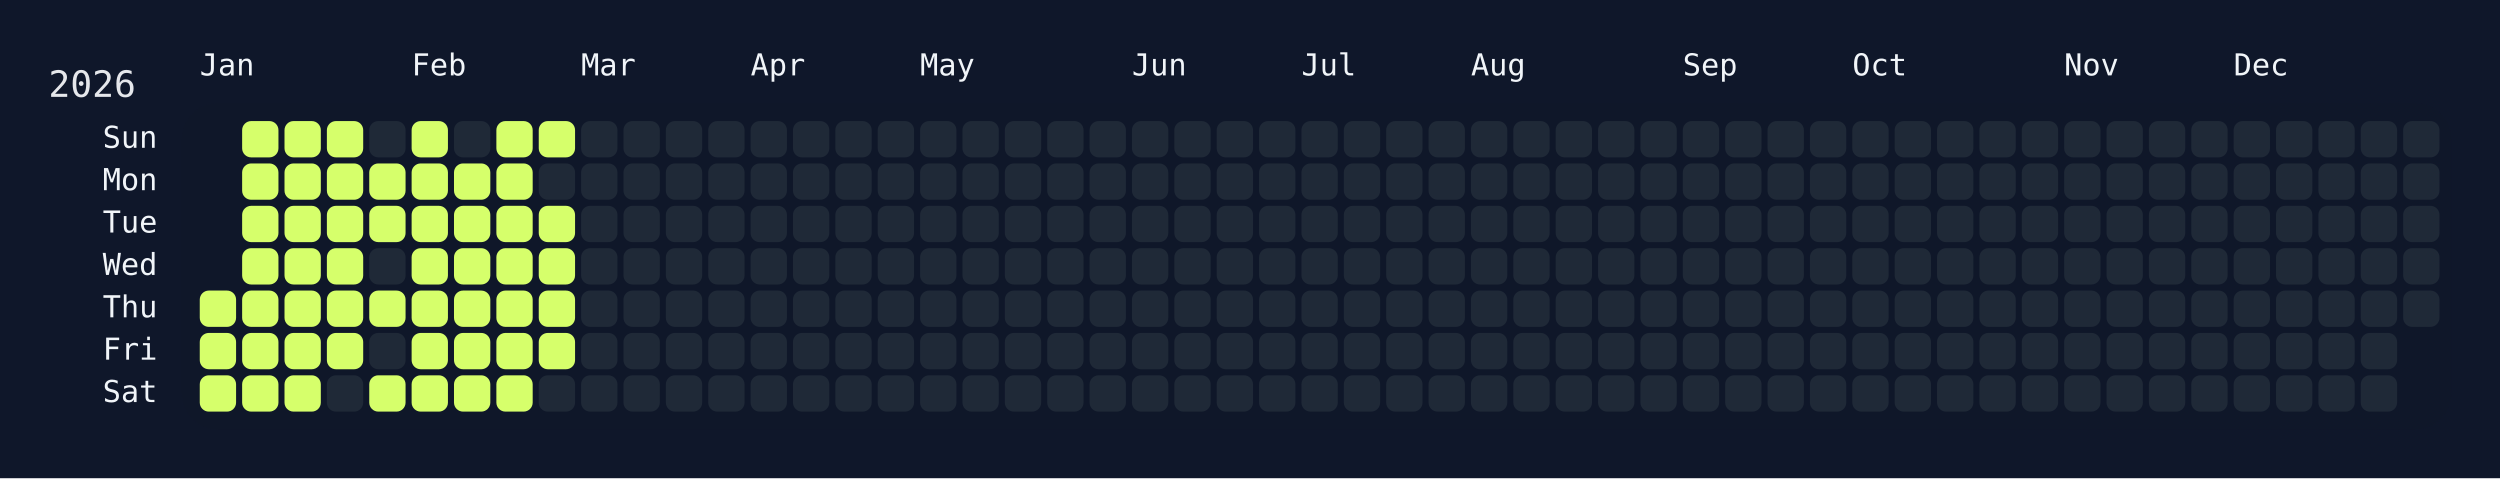
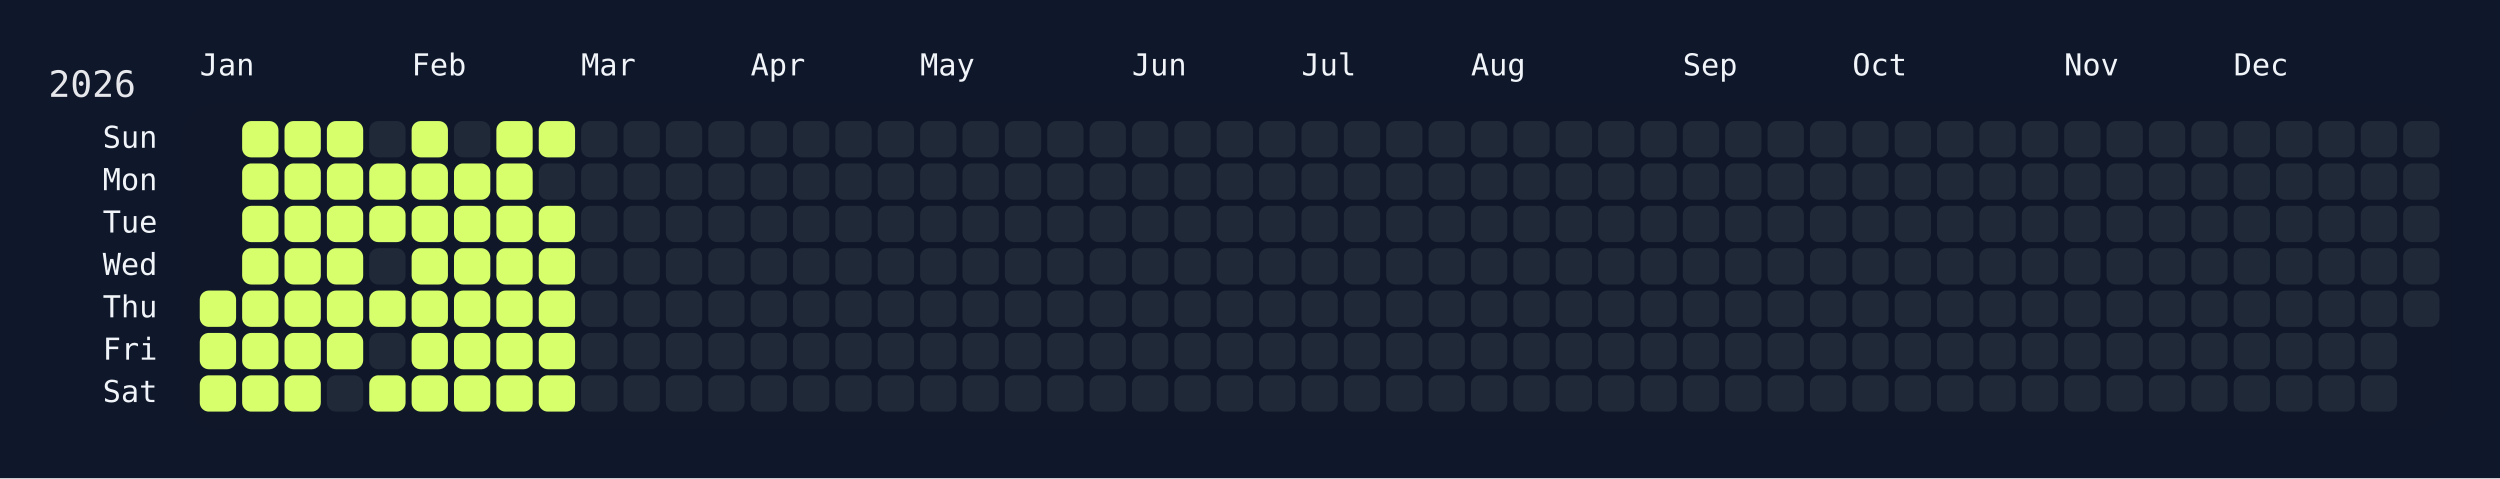
<svg xmlns="http://www.w3.org/2000/svg" width="826" height="158" viewBox="0 0 826 158">
  <rect width="826" height="158" fill="#0f172a" />
  <rect x="60" y="34" width="750" height="108" rx="12" ry="12" fill="rgba(15, 23, 42, 0.8)" />
  <text x="16" y="32" font-size="12" fill="#e5e7eb" font-family="JetBrains Mono, ui-monospace, SFMono-Regular, Menlo, Monaco, Consolas, monospace">2026</text>
  <text x="66" y="18" font-size="10" fill="#f1f5f9" font-family="JetBrains Mono, ui-monospace, SFMono-Regular, Menlo, Monaco, Consolas, monospace" dominant-baseline="hanging">Jan</text>
  <text x="136" y="18" font-size="10" fill="#f1f5f9" font-family="JetBrains Mono, ui-monospace, SFMono-Regular, Menlo, Monaco, Consolas, monospace" dominant-baseline="hanging">Feb</text>
  <text x="192" y="18" font-size="10" fill="#f1f5f9" font-family="JetBrains Mono, ui-monospace, SFMono-Regular, Menlo, Monaco, Consolas, monospace" dominant-baseline="hanging">Mar</text>
  <text x="248" y="18" font-size="10" fill="#f1f5f9" font-family="JetBrains Mono, ui-monospace, SFMono-Regular, Menlo, Monaco, Consolas, monospace" dominant-baseline="hanging">Apr</text>
  <text x="304" y="18" font-size="10" fill="#f1f5f9" font-family="JetBrains Mono, ui-monospace, SFMono-Regular, Menlo, Monaco, Consolas, monospace" dominant-baseline="hanging">May</text>
  <text x="374" y="18" font-size="10" fill="#f1f5f9" font-family="JetBrains Mono, ui-monospace, SFMono-Regular, Menlo, Monaco, Consolas, monospace" dominant-baseline="hanging">Jun</text>
  <text x="430" y="18" font-size="10" fill="#f1f5f9" font-family="JetBrains Mono, ui-monospace, SFMono-Regular, Menlo, Monaco, Consolas, monospace" dominant-baseline="hanging">Jul</text>
  <text x="486" y="18" font-size="10" fill="#f1f5f9" font-family="JetBrains Mono, ui-monospace, SFMono-Regular, Menlo, Monaco, Consolas, monospace" dominant-baseline="hanging">Aug</text>
  <text x="556" y="18" font-size="10" fill="#f1f5f9" font-family="JetBrains Mono, ui-monospace, SFMono-Regular, Menlo, Monaco, Consolas, monospace" dominant-baseline="hanging">Sep</text>
  <text x="612" y="18" font-size="10" fill="#f1f5f9" font-family="JetBrains Mono, ui-monospace, SFMono-Regular, Menlo, Monaco, Consolas, monospace" dominant-baseline="hanging">Oct</text>
  <text x="682" y="18" font-size="10" fill="#f1f5f9" font-family="JetBrains Mono, ui-monospace, SFMono-Regular, Menlo, Monaco, Consolas, monospace" dominant-baseline="hanging">Nov</text>
  <text x="738" y="18" font-size="10" fill="#f1f5f9" font-family="JetBrains Mono, ui-monospace, SFMono-Regular, Menlo, Monaco, Consolas, monospace" dominant-baseline="hanging">Dec</text>
  <text x="52" y="46.0" font-size="10" fill="#f1f5f9" font-family="JetBrains Mono, ui-monospace, SFMono-Regular, Menlo, Monaco, Consolas, monospace" text-anchor="end" dominant-baseline="middle">Sun</text>
  <text x="52" y="60.0" font-size="10" fill="#f1f5f9" font-family="JetBrains Mono, ui-monospace, SFMono-Regular, Menlo, Monaco, Consolas, monospace" text-anchor="end" dominant-baseline="middle">Mon</text>
  <text x="52" y="74.0" font-size="10" fill="#f1f5f9" font-family="JetBrains Mono, ui-monospace, SFMono-Regular, Menlo, Monaco, Consolas, monospace" text-anchor="end" dominant-baseline="middle">Tue</text>
  <text x="52" y="88.0" font-size="10" fill="#f1f5f9" font-family="JetBrains Mono, ui-monospace, SFMono-Regular, Menlo, Monaco, Consolas, monospace" text-anchor="end" dominant-baseline="middle">Wed</text>
  <text x="52" y="102.0" font-size="10" fill="#f1f5f9" font-family="JetBrains Mono, ui-monospace, SFMono-Regular, Menlo, Monaco, Consolas, monospace" text-anchor="end" dominant-baseline="middle">Thu</text>
  <text x="52" y="116.0" font-size="10" fill="#f1f5f9" font-family="JetBrains Mono, ui-monospace, SFMono-Regular, Menlo, Monaco, Consolas, monospace" text-anchor="end" dominant-baseline="middle">Fri</text>
  <text x="52" y="130.0" font-size="10" fill="#f1f5f9" font-family="JetBrains Mono, ui-monospace, SFMono-Regular, Menlo, Monaco, Consolas, monospace" text-anchor="end" dominant-baseline="middle">Sat</text>
  <g transform="translate(66,40)">
    <rect x="0" y="56" width="12" height="12" rx="3" ry="3" fill="#d6ff6b" data-date="2026-01-01" />
    <rect x="0" y="70" width="12" height="12" rx="3" ry="3" fill="#d6ff6b" data-date="2026-01-02" />
    <rect x="0" y="84" width="12" height="12" rx="3" ry="3" fill="#d6ff6b" data-date="2026-01-03" />
    <rect x="14" y="0" width="12" height="12" rx="3" ry="3" fill="#d6ff6b" data-date="2026-01-04" />
    <rect x="14" y="14" width="12" height="12" rx="3" ry="3" fill="#d6ff6b" data-date="2026-01-05" />
    <rect x="14" y="28" width="12" height="12" rx="3" ry="3" fill="#d6ff6b" data-date="2026-01-06" />
    <rect x="14" y="42" width="12" height="12" rx="3" ry="3" fill="#d6ff6b" data-date="2026-01-07" />
    <rect x="14" y="56" width="12" height="12" rx="3" ry="3" fill="#d6ff6b" data-date="2026-01-08" />
    <rect x="14" y="70" width="12" height="12" rx="3" ry="3" fill="#d6ff6b" data-date="2026-01-09" />
    <rect x="14" y="84" width="12" height="12" rx="3" ry="3" fill="#d6ff6b" data-date="2026-01-10" />
    <rect x="28" y="0" width="12" height="12" rx="3" ry="3" fill="#d6ff6b" data-date="2026-01-11" />
    <rect x="28" y="14" width="12" height="12" rx="3" ry="3" fill="#d6ff6b" data-date="2026-01-12" />
    <rect x="28" y="28" width="12" height="12" rx="3" ry="3" fill="#d6ff6b" data-date="2026-01-13" />
    <rect x="28" y="42" width="12" height="12" rx="3" ry="3" fill="#d6ff6b" data-date="2026-01-14" />
    <rect x="28" y="56" width="12" height="12" rx="3" ry="3" fill="#d6ff6b" data-date="2026-01-15" />
    <rect x="28" y="70" width="12" height="12" rx="3" ry="3" fill="#d6ff6b" data-date="2026-01-16" />
    <rect x="28" y="84" width="12" height="12" rx="3" ry="3" fill="#d6ff6b" data-date="2026-01-17" />
    <rect x="42" y="0" width="12" height="12" rx="3" ry="3" fill="#d6ff6b" data-date="2026-01-18" />
    <rect x="42" y="14" width="12" height="12" rx="3" ry="3" fill="#d6ff6b" data-date="2026-01-19" />
    <rect x="42" y="28" width="12" height="12" rx="3" ry="3" fill="#d6ff6b" data-date="2026-01-20" />
    <rect x="42" y="42" width="12" height="12" rx="3" ry="3" fill="#d6ff6b" data-date="2026-01-21" />
    <rect x="42" y="56" width="12" height="12" rx="3" ry="3" fill="#d6ff6b" data-date="2026-01-22" />
    <rect x="42" y="70" width="12" height="12" rx="3" ry="3" fill="#d6ff6b" data-date="2026-01-23" />
    <rect x="42" y="84" width="12" height="12" rx="3" ry="3" fill="#1f2937" data-date="2026-01-24" />
    <rect x="56" y="0" width="12" height="12" rx="3" ry="3" fill="#1f2937" data-date="2026-01-25" />
    <rect x="56" y="14" width="12" height="12" rx="3" ry="3" fill="#d6ff6b" data-date="2026-01-26" />
    <rect x="56" y="28" width="12" height="12" rx="3" ry="3" fill="#d6ff6b" data-date="2026-01-27" />
    <rect x="56" y="42" width="12" height="12" rx="3" ry="3" fill="#1f2937" data-date="2026-01-28" />
    <rect x="56" y="56" width="12" height="12" rx="3" ry="3" fill="#d6ff6b" data-date="2026-01-29" />
    <rect x="56" y="70" width="12" height="12" rx="3" ry="3" fill="#1f2937" data-date="2026-01-30" />
    <rect x="56" y="84" width="12" height="12" rx="3" ry="3" fill="#d6ff6b" data-date="2026-01-31" />
    <rect x="70" y="0" width="12" height="12" rx="3" ry="3" fill="#d6ff6b" data-date="2026-02-01" />
    <rect x="70" y="14" width="12" height="12" rx="3" ry="3" fill="#d6ff6b" data-date="2026-02-02" />
    <rect x="70" y="28" width="12" height="12" rx="3" ry="3" fill="#d6ff6b" data-date="2026-02-03" />
    <rect x="70" y="42" width="12" height="12" rx="3" ry="3" fill="#d6ff6b" data-date="2026-02-04" />
    <rect x="70" y="56" width="12" height="12" rx="3" ry="3" fill="#d6ff6b" data-date="2026-02-05" />
    <rect x="70" y="70" width="12" height="12" rx="3" ry="3" fill="#d6ff6b" data-date="2026-02-06" />
    <rect x="70" y="84" width="12" height="12" rx="3" ry="3" fill="#d6ff6b" data-date="2026-02-07" />
    <rect x="84" y="0" width="12" height="12" rx="3" ry="3" fill="#1f2937" data-date="2026-02-08" />
    <rect x="84" y="14" width="12" height="12" rx="3" ry="3" fill="#d6ff6b" data-date="2026-02-09" />
    <rect x="84" y="28" width="12" height="12" rx="3" ry="3" fill="#d6ff6b" data-date="2026-02-10" />
    <rect x="84" y="42" width="12" height="12" rx="3" ry="3" fill="#d6ff6b" data-date="2026-02-11" />
    <rect x="84" y="56" width="12" height="12" rx="3" ry="3" fill="#d6ff6b" data-date="2026-02-12" />
    <rect x="84" y="70" width="12" height="12" rx="3" ry="3" fill="#d6ff6b" data-date="2026-02-13" />
    <rect x="84" y="84" width="12" height="12" rx="3" ry="3" fill="#d6ff6b" data-date="2026-02-14" />
    <rect x="98" y="0" width="12" height="12" rx="3" ry="3" fill="#d6ff6b" data-date="2026-02-15" />
    <rect x="98" y="14" width="12" height="12" rx="3" ry="3" fill="#d6ff6b" data-date="2026-02-16" />
    <rect x="98" y="28" width="12" height="12" rx="3" ry="3" fill="#d6ff6b" data-date="2026-02-17" />
    <rect x="98" y="42" width="12" height="12" rx="3" ry="3" fill="#d6ff6b" data-date="2026-02-18" />
    <rect x="98" y="56" width="12" height="12" rx="3" ry="3" fill="#d6ff6b" data-date="2026-02-19" />
    <rect x="98" y="70" width="12" height="12" rx="3" ry="3" fill="#d6ff6b" data-date="2026-02-20" />
    <rect x="98" y="84" width="12" height="12" rx="3" ry="3" fill="#d6ff6b" data-date="2026-02-21" />
    <rect x="112" y="0" width="12" height="12" rx="3" ry="3" fill="#d6ff6b" data-date="2026-02-22" />
    <rect x="112" y="14" width="12" height="12" rx="3" ry="3" fill="#1f2937" data-date="2026-02-23" />
    <rect x="112" y="28" width="12" height="12" rx="3" ry="3" fill="#d6ff6b" data-date="2026-02-24" />
    <rect x="112" y="42" width="12" height="12" rx="3" ry="3" fill="#d6ff6b" data-date="2026-02-25" />
    <rect x="112" y="56" width="12" height="12" rx="3" ry="3" fill="#d6ff6b" data-date="2026-02-26" />
    <rect x="112" y="70" width="12" height="12" rx="3" ry="3" fill="#d6ff6b" data-date="2026-02-27" />
-     <rect x="112" y="84" width="12" height="12" rx="3" ry="3" fill="#1f2937" data-date="2026-02-28" />
+     <rect x="112" y="84" width="12" height="12" rx="3" ry="3" fill="#d6ff6b" data-date="2026-02-28" />
    <rect x="126" y="0" width="12" height="12" rx="3" ry="3" fill="#1f2937" data-date="2026-03-01" />
    <rect x="126" y="14" width="12" height="12" rx="3" ry="3" fill="#1f2937" data-date="2026-03-02" />
    <rect x="126" y="28" width="12" height="12" rx="3" ry="3" fill="#1f2937" data-date="2026-03-03" />
    <rect x="126" y="42" width="12" height="12" rx="3" ry="3" fill="#1f2937" data-date="2026-03-04" />
    <rect x="126" y="56" width="12" height="12" rx="3" ry="3" fill="#1f2937" data-date="2026-03-05" />
    <rect x="126" y="70" width="12" height="12" rx="3" ry="3" fill="#1f2937" data-date="2026-03-06" />
    <rect x="126" y="84" width="12" height="12" rx="3" ry="3" fill="#1f2937" data-date="2026-03-07" />
    <rect x="140" y="0" width="12" height="12" rx="3" ry="3" fill="#1f2937" data-date="2026-03-08" />
    <rect x="140" y="14" width="12" height="12" rx="3" ry="3" fill="#1f2937" data-date="2026-03-09" />
    <rect x="140" y="28" width="12" height="12" rx="3" ry="3" fill="#1f2937" data-date="2026-03-10" />
    <rect x="140" y="42" width="12" height="12" rx="3" ry="3" fill="#1f2937" data-date="2026-03-11" />
    <rect x="140" y="56" width="12" height="12" rx="3" ry="3" fill="#1f2937" data-date="2026-03-12" />
    <rect x="140" y="70" width="12" height="12" rx="3" ry="3" fill="#1f2937" data-date="2026-03-13" />
    <rect x="140" y="84" width="12" height="12" rx="3" ry="3" fill="#1f2937" data-date="2026-03-14" />
    <rect x="154" y="0" width="12" height="12" rx="3" ry="3" fill="#1f2937" data-date="2026-03-15" />
    <rect x="154" y="14" width="12" height="12" rx="3" ry="3" fill="#1f2937" data-date="2026-03-16" />
    <rect x="154" y="28" width="12" height="12" rx="3" ry="3" fill="#1f2937" data-date="2026-03-17" />
    <rect x="154" y="42" width="12" height="12" rx="3" ry="3" fill="#1f2937" data-date="2026-03-18" />
    <rect x="154" y="56" width="12" height="12" rx="3" ry="3" fill="#1f2937" data-date="2026-03-19" />
    <rect x="154" y="70" width="12" height="12" rx="3" ry="3" fill="#1f2937" data-date="2026-03-20" />
    <rect x="154" y="84" width="12" height="12" rx="3" ry="3" fill="#1f2937" data-date="2026-03-21" />
    <rect x="168" y="0" width="12" height="12" rx="3" ry="3" fill="#1f2937" data-date="2026-03-22" />
    <rect x="168" y="14" width="12" height="12" rx="3" ry="3" fill="#1f2937" data-date="2026-03-23" />
    <rect x="168" y="28" width="12" height="12" rx="3" ry="3" fill="#1f2937" data-date="2026-03-24" />
    <rect x="168" y="42" width="12" height="12" rx="3" ry="3" fill="#1f2937" data-date="2026-03-25" />
    <rect x="168" y="56" width="12" height="12" rx="3" ry="3" fill="#1f2937" data-date="2026-03-26" />
    <rect x="168" y="70" width="12" height="12" rx="3" ry="3" fill="#1f2937" data-date="2026-03-27" />
    <rect x="168" y="84" width="12" height="12" rx="3" ry="3" fill="#1f2937" data-date="2026-03-28" />
    <rect x="182" y="0" width="12" height="12" rx="3" ry="3" fill="#1f2937" data-date="2026-03-29" />
    <rect x="182" y="14" width="12" height="12" rx="3" ry="3" fill="#1f2937" data-date="2026-03-30" />
    <rect x="182" y="28" width="12" height="12" rx="3" ry="3" fill="#1f2937" data-date="2026-03-31" />
    <rect x="182" y="42" width="12" height="12" rx="3" ry="3" fill="#1f2937" data-date="2026-04-01" />
    <rect x="182" y="56" width="12" height="12" rx="3" ry="3" fill="#1f2937" data-date="2026-04-02" />
    <rect x="182" y="70" width="12" height="12" rx="3" ry="3" fill="#1f2937" data-date="2026-04-03" />
    <rect x="182" y="84" width="12" height="12" rx="3" ry="3" fill="#1f2937" data-date="2026-04-04" />
    <rect x="196" y="0" width="12" height="12" rx="3" ry="3" fill="#1f2937" data-date="2026-04-05" />
    <rect x="196" y="14" width="12" height="12" rx="3" ry="3" fill="#1f2937" data-date="2026-04-06" />
    <rect x="196" y="28" width="12" height="12" rx="3" ry="3" fill="#1f2937" data-date="2026-04-07" />
    <rect x="196" y="42" width="12" height="12" rx="3" ry="3" fill="#1f2937" data-date="2026-04-08" />
    <rect x="196" y="56" width="12" height="12" rx="3" ry="3" fill="#1f2937" data-date="2026-04-09" />
    <rect x="196" y="70" width="12" height="12" rx="3" ry="3" fill="#1f2937" data-date="2026-04-10" />
    <rect x="196" y="84" width="12" height="12" rx="3" ry="3" fill="#1f2937" data-date="2026-04-11" />
    <rect x="210" y="0" width="12" height="12" rx="3" ry="3" fill="#1f2937" data-date="2026-04-12" />
    <rect x="210" y="14" width="12" height="12" rx="3" ry="3" fill="#1f2937" data-date="2026-04-13" />
    <rect x="210" y="28" width="12" height="12" rx="3" ry="3" fill="#1f2937" data-date="2026-04-14" />
    <rect x="210" y="42" width="12" height="12" rx="3" ry="3" fill="#1f2937" data-date="2026-04-15" />
    <rect x="210" y="56" width="12" height="12" rx="3" ry="3" fill="#1f2937" data-date="2026-04-16" />
    <rect x="210" y="70" width="12" height="12" rx="3" ry="3" fill="#1f2937" data-date="2026-04-17" />
    <rect x="210" y="84" width="12" height="12" rx="3" ry="3" fill="#1f2937" data-date="2026-04-18" />
    <rect x="224" y="0" width="12" height="12" rx="3" ry="3" fill="#1f2937" data-date="2026-04-19" />
    <rect x="224" y="14" width="12" height="12" rx="3" ry="3" fill="#1f2937" data-date="2026-04-20" />
    <rect x="224" y="28" width="12" height="12" rx="3" ry="3" fill="#1f2937" data-date="2026-04-21" />
    <rect x="224" y="42" width="12" height="12" rx="3" ry="3" fill="#1f2937" data-date="2026-04-22" />
    <rect x="224" y="56" width="12" height="12" rx="3" ry="3" fill="#1f2937" data-date="2026-04-23" />
    <rect x="224" y="70" width="12" height="12" rx="3" ry="3" fill="#1f2937" data-date="2026-04-24" />
    <rect x="224" y="84" width="12" height="12" rx="3" ry="3" fill="#1f2937" data-date="2026-04-25" />
    <rect x="238" y="0" width="12" height="12" rx="3" ry="3" fill="#1f2937" data-date="2026-04-26" />
    <rect x="238" y="14" width="12" height="12" rx="3" ry="3" fill="#1f2937" data-date="2026-04-27" />
    <rect x="238" y="28" width="12" height="12" rx="3" ry="3" fill="#1f2937" data-date="2026-04-28" />
    <rect x="238" y="42" width="12" height="12" rx="3" ry="3" fill="#1f2937" data-date="2026-04-29" />
    <rect x="238" y="56" width="12" height="12" rx="3" ry="3" fill="#1f2937" data-date="2026-04-30" />
    <rect x="238" y="70" width="12" height="12" rx="3" ry="3" fill="#1f2937" data-date="2026-05-01" />
    <rect x="238" y="84" width="12" height="12" rx="3" ry="3" fill="#1f2937" data-date="2026-05-02" />
    <rect x="252" y="0" width="12" height="12" rx="3" ry="3" fill="#1f2937" data-date="2026-05-03" />
    <rect x="252" y="14" width="12" height="12" rx="3" ry="3" fill="#1f2937" data-date="2026-05-04" />
    <rect x="252" y="28" width="12" height="12" rx="3" ry="3" fill="#1f2937" data-date="2026-05-05" />
    <rect x="252" y="42" width="12" height="12" rx="3" ry="3" fill="#1f2937" data-date="2026-05-06" />
    <rect x="252" y="56" width="12" height="12" rx="3" ry="3" fill="#1f2937" data-date="2026-05-07" />
    <rect x="252" y="70" width="12" height="12" rx="3" ry="3" fill="#1f2937" data-date="2026-05-08" />
    <rect x="252" y="84" width="12" height="12" rx="3" ry="3" fill="#1f2937" data-date="2026-05-09" />
    <rect x="266" y="0" width="12" height="12" rx="3" ry="3" fill="#1f2937" data-date="2026-05-10" />
    <rect x="266" y="14" width="12" height="12" rx="3" ry="3" fill="#1f2937" data-date="2026-05-11" />
    <rect x="266" y="28" width="12" height="12" rx="3" ry="3" fill="#1f2937" data-date="2026-05-12" />
    <rect x="266" y="42" width="12" height="12" rx="3" ry="3" fill="#1f2937" data-date="2026-05-13" />
    <rect x="266" y="56" width="12" height="12" rx="3" ry="3" fill="#1f2937" data-date="2026-05-14" />
    <rect x="266" y="70" width="12" height="12" rx="3" ry="3" fill="#1f2937" data-date="2026-05-15" />
    <rect x="266" y="84" width="12" height="12" rx="3" ry="3" fill="#1f2937" data-date="2026-05-16" />
    <rect x="280" y="0" width="12" height="12" rx="3" ry="3" fill="#1f2937" data-date="2026-05-17" />
    <rect x="280" y="14" width="12" height="12" rx="3" ry="3" fill="#1f2937" data-date="2026-05-18" />
    <rect x="280" y="28" width="12" height="12" rx="3" ry="3" fill="#1f2937" data-date="2026-05-19" />
    <rect x="280" y="42" width="12" height="12" rx="3" ry="3" fill="#1f2937" data-date="2026-05-20" />
    <rect x="280" y="56" width="12" height="12" rx="3" ry="3" fill="#1f2937" data-date="2026-05-21" />
    <rect x="280" y="70" width="12" height="12" rx="3" ry="3" fill="#1f2937" data-date="2026-05-22" />
    <rect x="280" y="84" width="12" height="12" rx="3" ry="3" fill="#1f2937" data-date="2026-05-23" />
    <rect x="294" y="0" width="12" height="12" rx="3" ry="3" fill="#1f2937" data-date="2026-05-24" />
    <rect x="294" y="14" width="12" height="12" rx="3" ry="3" fill="#1f2937" data-date="2026-05-25" />
    <rect x="294" y="28" width="12" height="12" rx="3" ry="3" fill="#1f2937" data-date="2026-05-26" />
    <rect x="294" y="42" width="12" height="12" rx="3" ry="3" fill="#1f2937" data-date="2026-05-27" />
    <rect x="294" y="56" width="12" height="12" rx="3" ry="3" fill="#1f2937" data-date="2026-05-28" />
    <rect x="294" y="70" width="12" height="12" rx="3" ry="3" fill="#1f2937" data-date="2026-05-29" />
    <rect x="294" y="84" width="12" height="12" rx="3" ry="3" fill="#1f2937" data-date="2026-05-30" />
    <rect x="308" y="0" width="12" height="12" rx="3" ry="3" fill="#1f2937" data-date="2026-05-31" />
    <rect x="308" y="14" width="12" height="12" rx="3" ry="3" fill="#1f2937" data-date="2026-06-01" />
    <rect x="308" y="28" width="12" height="12" rx="3" ry="3" fill="#1f2937" data-date="2026-06-02" />
    <rect x="308" y="42" width="12" height="12" rx="3" ry="3" fill="#1f2937" data-date="2026-06-03" />
    <rect x="308" y="56" width="12" height="12" rx="3" ry="3" fill="#1f2937" data-date="2026-06-04" />
    <rect x="308" y="70" width="12" height="12" rx="3" ry="3" fill="#1f2937" data-date="2026-06-05" />
    <rect x="308" y="84" width="12" height="12" rx="3" ry="3" fill="#1f2937" data-date="2026-06-06" />
    <rect x="322" y="0" width="12" height="12" rx="3" ry="3" fill="#1f2937" data-date="2026-06-07" />
    <rect x="322" y="14" width="12" height="12" rx="3" ry="3" fill="#1f2937" data-date="2026-06-08" />
    <rect x="322" y="28" width="12" height="12" rx="3" ry="3" fill="#1f2937" data-date="2026-06-09" />
    <rect x="322" y="42" width="12" height="12" rx="3" ry="3" fill="#1f2937" data-date="2026-06-10" />
    <rect x="322" y="56" width="12" height="12" rx="3" ry="3" fill="#1f2937" data-date="2026-06-11" />
    <rect x="322" y="70" width="12" height="12" rx="3" ry="3" fill="#1f2937" data-date="2026-06-12" />
    <rect x="322" y="84" width="12" height="12" rx="3" ry="3" fill="#1f2937" data-date="2026-06-13" />
    <rect x="336" y="0" width="12" height="12" rx="3" ry="3" fill="#1f2937" data-date="2026-06-14" />
    <rect x="336" y="14" width="12" height="12" rx="3" ry="3" fill="#1f2937" data-date="2026-06-15" />
    <rect x="336" y="28" width="12" height="12" rx="3" ry="3" fill="#1f2937" data-date="2026-06-16" />
    <rect x="336" y="42" width="12" height="12" rx="3" ry="3" fill="#1f2937" data-date="2026-06-17" />
    <rect x="336" y="56" width="12" height="12" rx="3" ry="3" fill="#1f2937" data-date="2026-06-18" />
    <rect x="336" y="70" width="12" height="12" rx="3" ry="3" fill="#1f2937" data-date="2026-06-19" />
    <rect x="336" y="84" width="12" height="12" rx="3" ry="3" fill="#1f2937" data-date="2026-06-20" />
    <rect x="350" y="0" width="12" height="12" rx="3" ry="3" fill="#1f2937" data-date="2026-06-21" />
    <rect x="350" y="14" width="12" height="12" rx="3" ry="3" fill="#1f2937" data-date="2026-06-22" />
    <rect x="350" y="28" width="12" height="12" rx="3" ry="3" fill="#1f2937" data-date="2026-06-23" />
    <rect x="350" y="42" width="12" height="12" rx="3" ry="3" fill="#1f2937" data-date="2026-06-24" />
    <rect x="350" y="56" width="12" height="12" rx="3" ry="3" fill="#1f2937" data-date="2026-06-25" />
    <rect x="350" y="70" width="12" height="12" rx="3" ry="3" fill="#1f2937" data-date="2026-06-26" />
    <rect x="350" y="84" width="12" height="12" rx="3" ry="3" fill="#1f2937" data-date="2026-06-27" />
    <rect x="364" y="0" width="12" height="12" rx="3" ry="3" fill="#1f2937" data-date="2026-06-28" />
    <rect x="364" y="14" width="12" height="12" rx="3" ry="3" fill="#1f2937" data-date="2026-06-29" />
    <rect x="364" y="28" width="12" height="12" rx="3" ry="3" fill="#1f2937" data-date="2026-06-30" />
    <rect x="364" y="42" width="12" height="12" rx="3" ry="3" fill="#1f2937" data-date="2026-07-01" />
    <rect x="364" y="56" width="12" height="12" rx="3" ry="3" fill="#1f2937" data-date="2026-07-02" />
    <rect x="364" y="70" width="12" height="12" rx="3" ry="3" fill="#1f2937" data-date="2026-07-03" />
    <rect x="364" y="84" width="12" height="12" rx="3" ry="3" fill="#1f2937" data-date="2026-07-04" />
    <rect x="378" y="0" width="12" height="12" rx="3" ry="3" fill="#1f2937" data-date="2026-07-05" />
    <rect x="378" y="14" width="12" height="12" rx="3" ry="3" fill="#1f2937" data-date="2026-07-06" />
    <rect x="378" y="28" width="12" height="12" rx="3" ry="3" fill="#1f2937" data-date="2026-07-07" />
    <rect x="378" y="42" width="12" height="12" rx="3" ry="3" fill="#1f2937" data-date="2026-07-08" />
    <rect x="378" y="56" width="12" height="12" rx="3" ry="3" fill="#1f2937" data-date="2026-07-09" />
    <rect x="378" y="70" width="12" height="12" rx="3" ry="3" fill="#1f2937" data-date="2026-07-10" />
    <rect x="378" y="84" width="12" height="12" rx="3" ry="3" fill="#1f2937" data-date="2026-07-11" />
    <rect x="392" y="0" width="12" height="12" rx="3" ry="3" fill="#1f2937" data-date="2026-07-12" />
    <rect x="392" y="14" width="12" height="12" rx="3" ry="3" fill="#1f2937" data-date="2026-07-13" />
    <rect x="392" y="28" width="12" height="12" rx="3" ry="3" fill="#1f2937" data-date="2026-07-14" />
    <rect x="392" y="42" width="12" height="12" rx="3" ry="3" fill="#1f2937" data-date="2026-07-15" />
    <rect x="392" y="56" width="12" height="12" rx="3" ry="3" fill="#1f2937" data-date="2026-07-16" />
    <rect x="392" y="70" width="12" height="12" rx="3" ry="3" fill="#1f2937" data-date="2026-07-17" />
    <rect x="392" y="84" width="12" height="12" rx="3" ry="3" fill="#1f2937" data-date="2026-07-18" />
    <rect x="406" y="0" width="12" height="12" rx="3" ry="3" fill="#1f2937" data-date="2026-07-19" />
    <rect x="406" y="14" width="12" height="12" rx="3" ry="3" fill="#1f2937" data-date="2026-07-20" />
    <rect x="406" y="28" width="12" height="12" rx="3" ry="3" fill="#1f2937" data-date="2026-07-21" />
    <rect x="406" y="42" width="12" height="12" rx="3" ry="3" fill="#1f2937" data-date="2026-07-22" />
    <rect x="406" y="56" width="12" height="12" rx="3" ry="3" fill="#1f2937" data-date="2026-07-23" />
    <rect x="406" y="70" width="12" height="12" rx="3" ry="3" fill="#1f2937" data-date="2026-07-24" />
    <rect x="406" y="84" width="12" height="12" rx="3" ry="3" fill="#1f2937" data-date="2026-07-25" />
    <rect x="420" y="0" width="12" height="12" rx="3" ry="3" fill="#1f2937" data-date="2026-07-26" />
    <rect x="420" y="14" width="12" height="12" rx="3" ry="3" fill="#1f2937" data-date="2026-07-27" />
    <rect x="420" y="28" width="12" height="12" rx="3" ry="3" fill="#1f2937" data-date="2026-07-28" />
    <rect x="420" y="42" width="12" height="12" rx="3" ry="3" fill="#1f2937" data-date="2026-07-29" />
    <rect x="420" y="56" width="12" height="12" rx="3" ry="3" fill="#1f2937" data-date="2026-07-30" />
    <rect x="420" y="70" width="12" height="12" rx="3" ry="3" fill="#1f2937" data-date="2026-07-31" />
    <rect x="420" y="84" width="12" height="12" rx="3" ry="3" fill="#1f2937" data-date="2026-08-01" />
    <rect x="434" y="0" width="12" height="12" rx="3" ry="3" fill="#1f2937" data-date="2026-08-02" />
    <rect x="434" y="14" width="12" height="12" rx="3" ry="3" fill="#1f2937" data-date="2026-08-03" />
    <rect x="434" y="28" width="12" height="12" rx="3" ry="3" fill="#1f2937" data-date="2026-08-04" />
    <rect x="434" y="42" width="12" height="12" rx="3" ry="3" fill="#1f2937" data-date="2026-08-05" />
    <rect x="434" y="56" width="12" height="12" rx="3" ry="3" fill="#1f2937" data-date="2026-08-06" />
    <rect x="434" y="70" width="12" height="12" rx="3" ry="3" fill="#1f2937" data-date="2026-08-07" />
    <rect x="434" y="84" width="12" height="12" rx="3" ry="3" fill="#1f2937" data-date="2026-08-08" />
    <rect x="448" y="0" width="12" height="12" rx="3" ry="3" fill="#1f2937" data-date="2026-08-09" />
    <rect x="448" y="14" width="12" height="12" rx="3" ry="3" fill="#1f2937" data-date="2026-08-10" />
    <rect x="448" y="28" width="12" height="12" rx="3" ry="3" fill="#1f2937" data-date="2026-08-11" />
    <rect x="448" y="42" width="12" height="12" rx="3" ry="3" fill="#1f2937" data-date="2026-08-12" />
    <rect x="448" y="56" width="12" height="12" rx="3" ry="3" fill="#1f2937" data-date="2026-08-13" />
    <rect x="448" y="70" width="12" height="12" rx="3" ry="3" fill="#1f2937" data-date="2026-08-14" />
    <rect x="448" y="84" width="12" height="12" rx="3" ry="3" fill="#1f2937" data-date="2026-08-15" />
    <rect x="462" y="0" width="12" height="12" rx="3" ry="3" fill="#1f2937" data-date="2026-08-16" />
    <rect x="462" y="14" width="12" height="12" rx="3" ry="3" fill="#1f2937" data-date="2026-08-17" />
    <rect x="462" y="28" width="12" height="12" rx="3" ry="3" fill="#1f2937" data-date="2026-08-18" />
    <rect x="462" y="42" width="12" height="12" rx="3" ry="3" fill="#1f2937" data-date="2026-08-19" />
    <rect x="462" y="56" width="12" height="12" rx="3" ry="3" fill="#1f2937" data-date="2026-08-20" />
    <rect x="462" y="70" width="12" height="12" rx="3" ry="3" fill="#1f2937" data-date="2026-08-21" />
    <rect x="462" y="84" width="12" height="12" rx="3" ry="3" fill="#1f2937" data-date="2026-08-22" />
    <rect x="476" y="0" width="12" height="12" rx="3" ry="3" fill="#1f2937" data-date="2026-08-23" />
    <rect x="476" y="14" width="12" height="12" rx="3" ry="3" fill="#1f2937" data-date="2026-08-24" />
    <rect x="476" y="28" width="12" height="12" rx="3" ry="3" fill="#1f2937" data-date="2026-08-25" />
    <rect x="476" y="42" width="12" height="12" rx="3" ry="3" fill="#1f2937" data-date="2026-08-26" />
    <rect x="476" y="56" width="12" height="12" rx="3" ry="3" fill="#1f2937" data-date="2026-08-27" />
    <rect x="476" y="70" width="12" height="12" rx="3" ry="3" fill="#1f2937" data-date="2026-08-28" />
    <rect x="476" y="84" width="12" height="12" rx="3" ry="3" fill="#1f2937" data-date="2026-08-29" />
    <rect x="490" y="0" width="12" height="12" rx="3" ry="3" fill="#1f2937" data-date="2026-08-30" />
    <rect x="490" y="14" width="12" height="12" rx="3" ry="3" fill="#1f2937" data-date="2026-08-31" />
    <rect x="490" y="28" width="12" height="12" rx="3" ry="3" fill="#1f2937" data-date="2026-09-01" />
    <rect x="490" y="42" width="12" height="12" rx="3" ry="3" fill="#1f2937" data-date="2026-09-02" />
    <rect x="490" y="56" width="12" height="12" rx="3" ry="3" fill="#1f2937" data-date="2026-09-03" />
    <rect x="490" y="70" width="12" height="12" rx="3" ry="3" fill="#1f2937" data-date="2026-09-04" />
    <rect x="490" y="84" width="12" height="12" rx="3" ry="3" fill="#1f2937" data-date="2026-09-05" />
    <rect x="504" y="0" width="12" height="12" rx="3" ry="3" fill="#1f2937" data-date="2026-09-06" />
    <rect x="504" y="14" width="12" height="12" rx="3" ry="3" fill="#1f2937" data-date="2026-09-07" />
    <rect x="504" y="28" width="12" height="12" rx="3" ry="3" fill="#1f2937" data-date="2026-09-08" />
    <rect x="504" y="42" width="12" height="12" rx="3" ry="3" fill="#1f2937" data-date="2026-09-09" />
    <rect x="504" y="56" width="12" height="12" rx="3" ry="3" fill="#1f2937" data-date="2026-09-10" />
    <rect x="504" y="70" width="12" height="12" rx="3" ry="3" fill="#1f2937" data-date="2026-09-11" />
    <rect x="504" y="84" width="12" height="12" rx="3" ry="3" fill="#1f2937" data-date="2026-09-12" />
    <rect x="518" y="0" width="12" height="12" rx="3" ry="3" fill="#1f2937" data-date="2026-09-13" />
    <rect x="518" y="14" width="12" height="12" rx="3" ry="3" fill="#1f2937" data-date="2026-09-14" />
    <rect x="518" y="28" width="12" height="12" rx="3" ry="3" fill="#1f2937" data-date="2026-09-15" />
    <rect x="518" y="42" width="12" height="12" rx="3" ry="3" fill="#1f2937" data-date="2026-09-16" />
    <rect x="518" y="56" width="12" height="12" rx="3" ry="3" fill="#1f2937" data-date="2026-09-17" />
    <rect x="518" y="70" width="12" height="12" rx="3" ry="3" fill="#1f2937" data-date="2026-09-18" />
    <rect x="518" y="84" width="12" height="12" rx="3" ry="3" fill="#1f2937" data-date="2026-09-19" />
    <rect x="532" y="0" width="12" height="12" rx="3" ry="3" fill="#1f2937" data-date="2026-09-20" />
    <rect x="532" y="14" width="12" height="12" rx="3" ry="3" fill="#1f2937" data-date="2026-09-21" />
    <rect x="532" y="28" width="12" height="12" rx="3" ry="3" fill="#1f2937" data-date="2026-09-22" />
    <rect x="532" y="42" width="12" height="12" rx="3" ry="3" fill="#1f2937" data-date="2026-09-23" />
    <rect x="532" y="56" width="12" height="12" rx="3" ry="3" fill="#1f2937" data-date="2026-09-24" />
    <rect x="532" y="70" width="12" height="12" rx="3" ry="3" fill="#1f2937" data-date="2026-09-25" />
    <rect x="532" y="84" width="12" height="12" rx="3" ry="3" fill="#1f2937" data-date="2026-09-26" />
    <rect x="546" y="0" width="12" height="12" rx="3" ry="3" fill="#1f2937" data-date="2026-09-27" />
    <rect x="546" y="14" width="12" height="12" rx="3" ry="3" fill="#1f2937" data-date="2026-09-28" />
    <rect x="546" y="28" width="12" height="12" rx="3" ry="3" fill="#1f2937" data-date="2026-09-29" />
    <rect x="546" y="42" width="12" height="12" rx="3" ry="3" fill="#1f2937" data-date="2026-09-30" />
    <rect x="546" y="56" width="12" height="12" rx="3" ry="3" fill="#1f2937" data-date="2026-10-01" />
    <rect x="546" y="70" width="12" height="12" rx="3" ry="3" fill="#1f2937" data-date="2026-10-02" />
    <rect x="546" y="84" width="12" height="12" rx="3" ry="3" fill="#1f2937" data-date="2026-10-03" />
    <rect x="560" y="0" width="12" height="12" rx="3" ry="3" fill="#1f2937" data-date="2026-10-04" />
    <rect x="560" y="14" width="12" height="12" rx="3" ry="3" fill="#1f2937" data-date="2026-10-05" />
    <rect x="560" y="28" width="12" height="12" rx="3" ry="3" fill="#1f2937" data-date="2026-10-06" />
    <rect x="560" y="42" width="12" height="12" rx="3" ry="3" fill="#1f2937" data-date="2026-10-07" />
    <rect x="560" y="56" width="12" height="12" rx="3" ry="3" fill="#1f2937" data-date="2026-10-08" />
    <rect x="560" y="70" width="12" height="12" rx="3" ry="3" fill="#1f2937" data-date="2026-10-09" />
    <rect x="560" y="84" width="12" height="12" rx="3" ry="3" fill="#1f2937" data-date="2026-10-10" />
    <rect x="574" y="0" width="12" height="12" rx="3" ry="3" fill="#1f2937" data-date="2026-10-11" />
    <rect x="574" y="14" width="12" height="12" rx="3" ry="3" fill="#1f2937" data-date="2026-10-12" />
    <rect x="574" y="28" width="12" height="12" rx="3" ry="3" fill="#1f2937" data-date="2026-10-13" />
    <rect x="574" y="42" width="12" height="12" rx="3" ry="3" fill="#1f2937" data-date="2026-10-14" />
    <rect x="574" y="56" width="12" height="12" rx="3" ry="3" fill="#1f2937" data-date="2026-10-15" />
    <rect x="574" y="70" width="12" height="12" rx="3" ry="3" fill="#1f2937" data-date="2026-10-16" />
    <rect x="574" y="84" width="12" height="12" rx="3" ry="3" fill="#1f2937" data-date="2026-10-17" />
    <rect x="588" y="0" width="12" height="12" rx="3" ry="3" fill="#1f2937" data-date="2026-10-18" />
    <rect x="588" y="14" width="12" height="12" rx="3" ry="3" fill="#1f2937" data-date="2026-10-19" />
    <rect x="588" y="28" width="12" height="12" rx="3" ry="3" fill="#1f2937" data-date="2026-10-20" />
    <rect x="588" y="42" width="12" height="12" rx="3" ry="3" fill="#1f2937" data-date="2026-10-21" />
    <rect x="588" y="56" width="12" height="12" rx="3" ry="3" fill="#1f2937" data-date="2026-10-22" />
    <rect x="588" y="70" width="12" height="12" rx="3" ry="3" fill="#1f2937" data-date="2026-10-23" />
    <rect x="588" y="84" width="12" height="12" rx="3" ry="3" fill="#1f2937" data-date="2026-10-24" />
    <rect x="602" y="0" width="12" height="12" rx="3" ry="3" fill="#1f2937" data-date="2026-10-25" />
    <rect x="602" y="14" width="12" height="12" rx="3" ry="3" fill="#1f2937" data-date="2026-10-26" />
    <rect x="602" y="28" width="12" height="12" rx="3" ry="3" fill="#1f2937" data-date="2026-10-27" />
    <rect x="602" y="42" width="12" height="12" rx="3" ry="3" fill="#1f2937" data-date="2026-10-28" />
    <rect x="602" y="56" width="12" height="12" rx="3" ry="3" fill="#1f2937" data-date="2026-10-29" />
    <rect x="602" y="70" width="12" height="12" rx="3" ry="3" fill="#1f2937" data-date="2026-10-30" />
    <rect x="602" y="84" width="12" height="12" rx="3" ry="3" fill="#1f2937" data-date="2026-10-31" />
    <rect x="616" y="0" width="12" height="12" rx="3" ry="3" fill="#1f2937" data-date="2026-11-01" />
    <rect x="616" y="14" width="12" height="12" rx="3" ry="3" fill="#1f2937" data-date="2026-11-02" />
    <rect x="616" y="28" width="12" height="12" rx="3" ry="3" fill="#1f2937" data-date="2026-11-03" />
    <rect x="616" y="42" width="12" height="12" rx="3" ry="3" fill="#1f2937" data-date="2026-11-04" />
    <rect x="616" y="56" width="12" height="12" rx="3" ry="3" fill="#1f2937" data-date="2026-11-05" />
    <rect x="616" y="70" width="12" height="12" rx="3" ry="3" fill="#1f2937" data-date="2026-11-06" />
    <rect x="616" y="84" width="12" height="12" rx="3" ry="3" fill="#1f2937" data-date="2026-11-07" />
    <rect x="630" y="0" width="12" height="12" rx="3" ry="3" fill="#1f2937" data-date="2026-11-08" />
    <rect x="630" y="14" width="12" height="12" rx="3" ry="3" fill="#1f2937" data-date="2026-11-09" />
    <rect x="630" y="28" width="12" height="12" rx="3" ry="3" fill="#1f2937" data-date="2026-11-10" />
    <rect x="630" y="42" width="12" height="12" rx="3" ry="3" fill="#1f2937" data-date="2026-11-11" />
    <rect x="630" y="56" width="12" height="12" rx="3" ry="3" fill="#1f2937" data-date="2026-11-12" />
    <rect x="630" y="70" width="12" height="12" rx="3" ry="3" fill="#1f2937" data-date="2026-11-13" />
    <rect x="630" y="84" width="12" height="12" rx="3" ry="3" fill="#1f2937" data-date="2026-11-14" />
    <rect x="644" y="0" width="12" height="12" rx="3" ry="3" fill="#1f2937" data-date="2026-11-15" />
    <rect x="644" y="14" width="12" height="12" rx="3" ry="3" fill="#1f2937" data-date="2026-11-16" />
    <rect x="644" y="28" width="12" height="12" rx="3" ry="3" fill="#1f2937" data-date="2026-11-17" />
    <rect x="644" y="42" width="12" height="12" rx="3" ry="3" fill="#1f2937" data-date="2026-11-18" />
    <rect x="644" y="56" width="12" height="12" rx="3" ry="3" fill="#1f2937" data-date="2026-11-19" />
    <rect x="644" y="70" width="12" height="12" rx="3" ry="3" fill="#1f2937" data-date="2026-11-20" />
    <rect x="644" y="84" width="12" height="12" rx="3" ry="3" fill="#1f2937" data-date="2026-11-21" />
    <rect x="658" y="0" width="12" height="12" rx="3" ry="3" fill="#1f2937" data-date="2026-11-22" />
    <rect x="658" y="14" width="12" height="12" rx="3" ry="3" fill="#1f2937" data-date="2026-11-23" />
    <rect x="658" y="28" width="12" height="12" rx="3" ry="3" fill="#1f2937" data-date="2026-11-24" />
    <rect x="658" y="42" width="12" height="12" rx="3" ry="3" fill="#1f2937" data-date="2026-11-25" />
    <rect x="658" y="56" width="12" height="12" rx="3" ry="3" fill="#1f2937" data-date="2026-11-26" />
    <rect x="658" y="70" width="12" height="12" rx="3" ry="3" fill="#1f2937" data-date="2026-11-27" />
    <rect x="658" y="84" width="12" height="12" rx="3" ry="3" fill="#1f2937" data-date="2026-11-28" />
    <rect x="672" y="0" width="12" height="12" rx="3" ry="3" fill="#1f2937" data-date="2026-11-29" />
    <rect x="672" y="14" width="12" height="12" rx="3" ry="3" fill="#1f2937" data-date="2026-11-30" />
    <rect x="672" y="28" width="12" height="12" rx="3" ry="3" fill="#1f2937" data-date="2026-12-01" />
    <rect x="672" y="42" width="12" height="12" rx="3" ry="3" fill="#1f2937" data-date="2026-12-02" />
    <rect x="672" y="56" width="12" height="12" rx="3" ry="3" fill="#1f2937" data-date="2026-12-03" />
    <rect x="672" y="70" width="12" height="12" rx="3" ry="3" fill="#1f2937" data-date="2026-12-04" />
    <rect x="672" y="84" width="12" height="12" rx="3" ry="3" fill="#1f2937" data-date="2026-12-05" />
    <rect x="686" y="0" width="12" height="12" rx="3" ry="3" fill="#1f2937" data-date="2026-12-06" />
    <rect x="686" y="14" width="12" height="12" rx="3" ry="3" fill="#1f2937" data-date="2026-12-07" />
    <rect x="686" y="28" width="12" height="12" rx="3" ry="3" fill="#1f2937" data-date="2026-12-08" />
    <rect x="686" y="42" width="12" height="12" rx="3" ry="3" fill="#1f2937" data-date="2026-12-09" />
    <rect x="686" y="56" width="12" height="12" rx="3" ry="3" fill="#1f2937" data-date="2026-12-10" />
    <rect x="686" y="70" width="12" height="12" rx="3" ry="3" fill="#1f2937" data-date="2026-12-11" />
    <rect x="686" y="84" width="12" height="12" rx="3" ry="3" fill="#1f2937" data-date="2026-12-12" />
    <rect x="700" y="0" width="12" height="12" rx="3" ry="3" fill="#1f2937" data-date="2026-12-13" />
    <rect x="700" y="14" width="12" height="12" rx="3" ry="3" fill="#1f2937" data-date="2026-12-14" />
    <rect x="700" y="28" width="12" height="12" rx="3" ry="3" fill="#1f2937" data-date="2026-12-15" />
    <rect x="700" y="42" width="12" height="12" rx="3" ry="3" fill="#1f2937" data-date="2026-12-16" />
    <rect x="700" y="56" width="12" height="12" rx="3" ry="3" fill="#1f2937" data-date="2026-12-17" />
    <rect x="700" y="70" width="12" height="12" rx="3" ry="3" fill="#1f2937" data-date="2026-12-18" />
    <rect x="700" y="84" width="12" height="12" rx="3" ry="3" fill="#1f2937" data-date="2026-12-19" />
    <rect x="714" y="0" width="12" height="12" rx="3" ry="3" fill="#1f2937" data-date="2026-12-20" />
    <rect x="714" y="14" width="12" height="12" rx="3" ry="3" fill="#1f2937" data-date="2026-12-21" />
    <rect x="714" y="28" width="12" height="12" rx="3" ry="3" fill="#1f2937" data-date="2026-12-22" />
    <rect x="714" y="42" width="12" height="12" rx="3" ry="3" fill="#1f2937" data-date="2026-12-23" />
    <rect x="714" y="56" width="12" height="12" rx="3" ry="3" fill="#1f2937" data-date="2026-12-24" />
    <rect x="714" y="70" width="12" height="12" rx="3" ry="3" fill="#1f2937" data-date="2026-12-25" />
    <rect x="714" y="84" width="12" height="12" rx="3" ry="3" fill="#1f2937" data-date="2026-12-26" />
    <rect x="728" y="0" width="12" height="12" rx="3" ry="3" fill="#1f2937" data-date="2026-12-27" />
    <rect x="728" y="14" width="12" height="12" rx="3" ry="3" fill="#1f2937" data-date="2026-12-28" />
    <rect x="728" y="28" width="12" height="12" rx="3" ry="3" fill="#1f2937" data-date="2026-12-29" />
    <rect x="728" y="42" width="12" height="12" rx="3" ry="3" fill="#1f2937" data-date="2026-12-30" />
    <rect x="728" y="56" width="12" height="12" rx="3" ry="3" fill="#1f2937" data-date="2026-12-31" />
  </g>
</svg>
